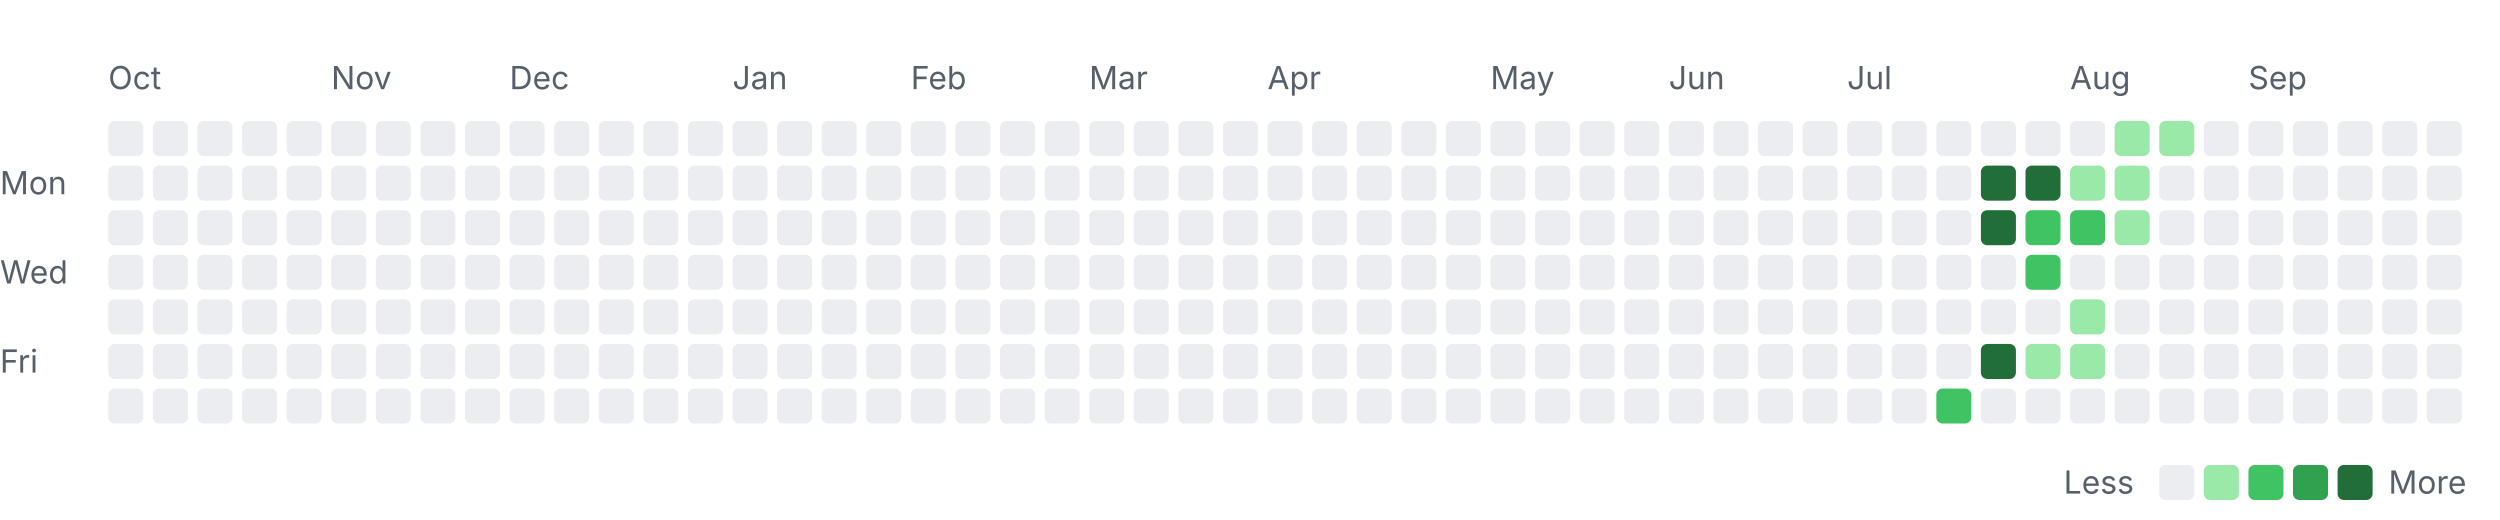
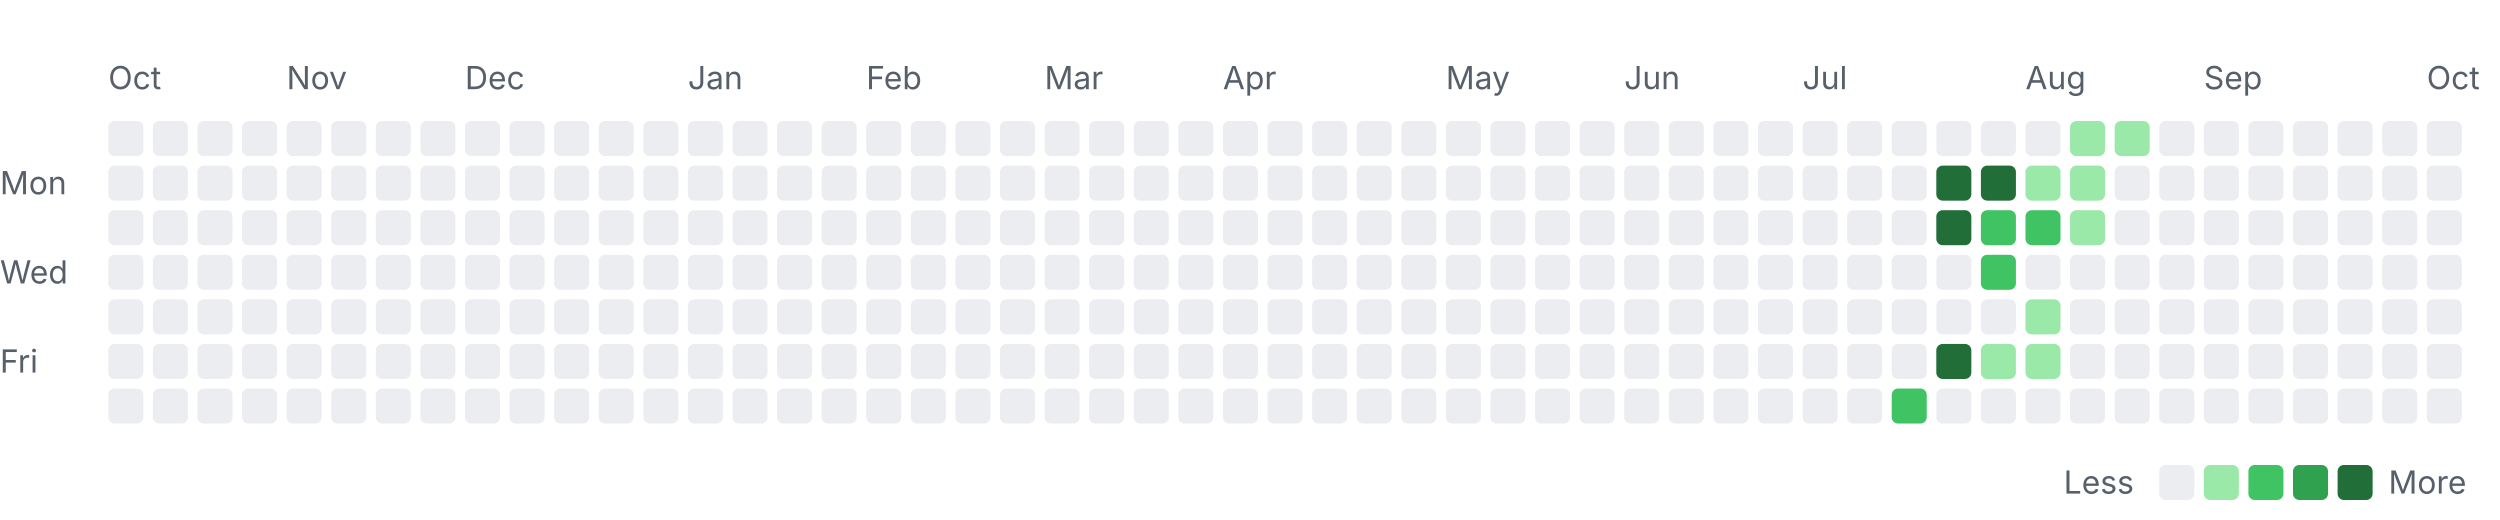
<svg xmlns="http://www.w3.org/2000/svg" width="785" height="163" viewBox="0 0 785 163" role="img" aria-labelledby="title desc">
  <style>
    .label { font: 10px -apple-system, BlinkMacSystemFont, "Segoe UI", sans-serif; fill: #57606a; }
    .month { font-size: 10px; }
    .level-0 { fill: #ebedf0; }
    .level-1 { fill: #9be9a8; }
    .level-2 { fill: #40c463; }
    .level-3 { fill: #30a14e; }
    .level-4 { fill: #216e39; }
    @media (prefers-color-scheme: dark) {
      .label { fill: #8c959f; }
      .level-0 { fill: #161b22; }
      .level-1 { fill: #0e4429; }
      .level-2 { fill: #006d32; }
      .level-3 { fill: #26a641; }
      .level-4 { fill: #39d353; }
    }
  </style>
  <text class="label month" x="34" y="28">Oct</text>
-   <text class="label month" x="104" y="28">Nov</text>
-   <text class="label month" x="160" y="28">Dec</text>
-   <text class="label month" x="230" y="28">Jan</text>
-   <text class="label month" x="286" y="28">Feb</text>
-   <text class="label month" x="342" y="28">Mar</text>
-   <text class="label month" x="398" y="28">Apr</text>
-   <text class="label month" x="468" y="28">May</text>
-   <text class="label month" x="524" y="28">Jun</text>
-   <text class="label month" x="580" y="28">Jul</text>
-   <text class="label month" x="650" y="28">Aug</text>
-   <text class="label month" x="706" y="28">Sep</text>
+   <text class="label month" x="90" y="28">Nov</text>
+   <text class="label month" x="146" y="28">Dec</text>
+   <text class="label month" x="216" y="28">Jan</text>
+   <text class="label month" x="272" y="28">Feb</text>
+   <text class="label month" x="328" y="28">Mar</text>
+   <text class="label month" x="384" y="28">Apr</text>
+   <text class="label month" x="454" y="28">May</text>
+   <text class="label month" x="510" y="28">Jun</text>
+   <text class="label month" x="566" y="28">Jul</text>
+   <text class="label month" x="636" y="28">Aug</text>
+   <text class="label month" x="692" y="28">Sep</text>
+   <text class="label month" x="762" y="28">Oct</text>
  <text class="label" x="0" y="61">Mon</text>
  <text class="label" x="0" y="89">Wed</text>
  <text class="label" x="0" y="117">Fri</text>
  <rect class="day level-0" x="34" y="38" width="11" height="11" rx="2" />
  <rect class="day level-0" x="34" y="52" width="11" height="11" rx="2" />
  <rect class="day level-0" x="34" y="66" width="11" height="11" rx="2" />
  <rect class="day level-0" x="34" y="80" width="11" height="11" rx="2" />
  <rect class="day level-0" x="34" y="94" width="11" height="11" rx="2" />
  <rect class="day level-0" x="34" y="108" width="11" height="11" rx="2" />
  <rect class="day level-0" x="34" y="122" width="11" height="11" rx="2" />
  <rect class="day level-0" x="48" y="38" width="11" height="11" rx="2" />
  <rect class="day level-0" x="48" y="52" width="11" height="11" rx="2" />
  <rect class="day level-0" x="48" y="66" width="11" height="11" rx="2" />
  <rect class="day level-0" x="48" y="80" width="11" height="11" rx="2" />
  <rect class="day level-0" x="48" y="94" width="11" height="11" rx="2" />
  <rect class="day level-0" x="48" y="108" width="11" height="11" rx="2" />
  <rect class="day level-0" x="48" y="122" width="11" height="11" rx="2" />
  <rect class="day level-0" x="62" y="38" width="11" height="11" rx="2" />
  <rect class="day level-0" x="62" y="52" width="11" height="11" rx="2" />
  <rect class="day level-0" x="62" y="66" width="11" height="11" rx="2" />
  <rect class="day level-0" x="62" y="80" width="11" height="11" rx="2" />
  <rect class="day level-0" x="62" y="94" width="11" height="11" rx="2" />
  <rect class="day level-0" x="62" y="108" width="11" height="11" rx="2" />
  <rect class="day level-0" x="62" y="122" width="11" height="11" rx="2" />
  <rect class="day level-0" x="76" y="38" width="11" height="11" rx="2" />
  <rect class="day level-0" x="76" y="52" width="11" height="11" rx="2" />
  <rect class="day level-0" x="76" y="66" width="11" height="11" rx="2" />
  <rect class="day level-0" x="76" y="80" width="11" height="11" rx="2" />
  <rect class="day level-0" x="76" y="94" width="11" height="11" rx="2" />
  <rect class="day level-0" x="76" y="108" width="11" height="11" rx="2" />
  <rect class="day level-0" x="76" y="122" width="11" height="11" rx="2" />
  <rect class="day level-0" x="90" y="38" width="11" height="11" rx="2" />
  <rect class="day level-0" x="90" y="52" width="11" height="11" rx="2" />
  <rect class="day level-0" x="90" y="66" width="11" height="11" rx="2" />
  <rect class="day level-0" x="90" y="80" width="11" height="11" rx="2" />
  <rect class="day level-0" x="90" y="94" width="11" height="11" rx="2" />
  <rect class="day level-0" x="90" y="108" width="11" height="11" rx="2" />
  <rect class="day level-0" x="90" y="122" width="11" height="11" rx="2" />
  <rect class="day level-0" x="104" y="38" width="11" height="11" rx="2" />
  <rect class="day level-0" x="104" y="52" width="11" height="11" rx="2" />
  <rect class="day level-0" x="104" y="66" width="11" height="11" rx="2" />
  <rect class="day level-0" x="104" y="80" width="11" height="11" rx="2" />
  <rect class="day level-0" x="104" y="94" width="11" height="11" rx="2" />
  <rect class="day level-0" x="104" y="108" width="11" height="11" rx="2" />
  <rect class="day level-0" x="104" y="122" width="11" height="11" rx="2" />
  <rect class="day level-0" x="118" y="38" width="11" height="11" rx="2" />
  <rect class="day level-0" x="118" y="52" width="11" height="11" rx="2" />
  <rect class="day level-0" x="118" y="66" width="11" height="11" rx="2" />
  <rect class="day level-0" x="118" y="80" width="11" height="11" rx="2" />
  <rect class="day level-0" x="118" y="94" width="11" height="11" rx="2" />
  <rect class="day level-0" x="118" y="108" width="11" height="11" rx="2" />
  <rect class="day level-0" x="118" y="122" width="11" height="11" rx="2" />
  <rect class="day level-0" x="132" y="38" width="11" height="11" rx="2" />
  <rect class="day level-0" x="132" y="52" width="11" height="11" rx="2" />
  <rect class="day level-0" x="132" y="66" width="11" height="11" rx="2" />
  <rect class="day level-0" x="132" y="80" width="11" height="11" rx="2" />
  <rect class="day level-0" x="132" y="94" width="11" height="11" rx="2" />
  <rect class="day level-0" x="132" y="108" width="11" height="11" rx="2" />
  <rect class="day level-0" x="132" y="122" width="11" height="11" rx="2" />
  <rect class="day level-0" x="146" y="38" width="11" height="11" rx="2" />
  <rect class="day level-0" x="146" y="52" width="11" height="11" rx="2" />
  <rect class="day level-0" x="146" y="66" width="11" height="11" rx="2" />
  <rect class="day level-0" x="146" y="80" width="11" height="11" rx="2" />
  <rect class="day level-0" x="146" y="94" width="11" height="11" rx="2" />
  <rect class="day level-0" x="146" y="108" width="11" height="11" rx="2" />
  <rect class="day level-0" x="146" y="122" width="11" height="11" rx="2" />
  <rect class="day level-0" x="160" y="38" width="11" height="11" rx="2" />
  <rect class="day level-0" x="160" y="52" width="11" height="11" rx="2" />
  <rect class="day level-0" x="160" y="66" width="11" height="11" rx="2" />
  <rect class="day level-0" x="160" y="80" width="11" height="11" rx="2" />
  <rect class="day level-0" x="160" y="94" width="11" height="11" rx="2" />
  <rect class="day level-0" x="160" y="108" width="11" height="11" rx="2" />
  <rect class="day level-0" x="160" y="122" width="11" height="11" rx="2" />
  <rect class="day level-0" x="174" y="38" width="11" height="11" rx="2" />
  <rect class="day level-0" x="174" y="52" width="11" height="11" rx="2" />
  <rect class="day level-0" x="174" y="66" width="11" height="11" rx="2" />
  <rect class="day level-0" x="174" y="80" width="11" height="11" rx="2" />
  <rect class="day level-0" x="174" y="94" width="11" height="11" rx="2" />
  <rect class="day level-0" x="174" y="108" width="11" height="11" rx="2" />
  <rect class="day level-0" x="174" y="122" width="11" height="11" rx="2" />
  <rect class="day level-0" x="188" y="38" width="11" height="11" rx="2" />
  <rect class="day level-0" x="188" y="52" width="11" height="11" rx="2" />
  <rect class="day level-0" x="188" y="66" width="11" height="11" rx="2" />
  <rect class="day level-0" x="188" y="80" width="11" height="11" rx="2" />
  <rect class="day level-0" x="188" y="94" width="11" height="11" rx="2" />
  <rect class="day level-0" x="188" y="108" width="11" height="11" rx="2" />
  <rect class="day level-0" x="188" y="122" width="11" height="11" rx="2" />
  <rect class="day level-0" x="202" y="38" width="11" height="11" rx="2" />
  <rect class="day level-0" x="202" y="52" width="11" height="11" rx="2" />
  <rect class="day level-0" x="202" y="66" width="11" height="11" rx="2" />
  <rect class="day level-0" x="202" y="80" width="11" height="11" rx="2" />
  <rect class="day level-0" x="202" y="94" width="11" height="11" rx="2" />
  <rect class="day level-0" x="202" y="108" width="11" height="11" rx="2" />
  <rect class="day level-0" x="202" y="122" width="11" height="11" rx="2" />
  <rect class="day level-0" x="216" y="38" width="11" height="11" rx="2" />
  <rect class="day level-0" x="216" y="52" width="11" height="11" rx="2" />
  <rect class="day level-0" x="216" y="66" width="11" height="11" rx="2" />
  <rect class="day level-0" x="216" y="80" width="11" height="11" rx="2" />
  <rect class="day level-0" x="216" y="94" width="11" height="11" rx="2" />
  <rect class="day level-0" x="216" y="108" width="11" height="11" rx="2" />
  <rect class="day level-0" x="216" y="122" width="11" height="11" rx="2" />
  <rect class="day level-0" x="230" y="38" width="11" height="11" rx="2" />
  <rect class="day level-0" x="230" y="52" width="11" height="11" rx="2" />
  <rect class="day level-0" x="230" y="66" width="11" height="11" rx="2" />
  <rect class="day level-0" x="230" y="80" width="11" height="11" rx="2" />
  <rect class="day level-0" x="230" y="94" width="11" height="11" rx="2" />
  <rect class="day level-0" x="230" y="108" width="11" height="11" rx="2" />
  <rect class="day level-0" x="230" y="122" width="11" height="11" rx="2" />
  <rect class="day level-0" x="244" y="38" width="11" height="11" rx="2" />
  <rect class="day level-0" x="244" y="52" width="11" height="11" rx="2" />
  <rect class="day level-0" x="244" y="66" width="11" height="11" rx="2" />
  <rect class="day level-0" x="244" y="80" width="11" height="11" rx="2" />
  <rect class="day level-0" x="244" y="94" width="11" height="11" rx="2" />
  <rect class="day level-0" x="244" y="108" width="11" height="11" rx="2" />
  <rect class="day level-0" x="244" y="122" width="11" height="11" rx="2" />
  <rect class="day level-0" x="258" y="38" width="11" height="11" rx="2" />
  <rect class="day level-0" x="258" y="52" width="11" height="11" rx="2" />
  <rect class="day level-0" x="258" y="66" width="11" height="11" rx="2" />
  <rect class="day level-0" x="258" y="80" width="11" height="11" rx="2" />
  <rect class="day level-0" x="258" y="94" width="11" height="11" rx="2" />
  <rect class="day level-0" x="258" y="108" width="11" height="11" rx="2" />
  <rect class="day level-0" x="258" y="122" width="11" height="11" rx="2" />
  <rect class="day level-0" x="272" y="38" width="11" height="11" rx="2" />
  <rect class="day level-0" x="272" y="52" width="11" height="11" rx="2" />
  <rect class="day level-0" x="272" y="66" width="11" height="11" rx="2" />
  <rect class="day level-0" x="272" y="80" width="11" height="11" rx="2" />
  <rect class="day level-0" x="272" y="94" width="11" height="11" rx="2" />
  <rect class="day level-0" x="272" y="108" width="11" height="11" rx="2" />
  <rect class="day level-0" x="272" y="122" width="11" height="11" rx="2" />
  <rect class="day level-0" x="286" y="38" width="11" height="11" rx="2" />
  <rect class="day level-0" x="286" y="52" width="11" height="11" rx="2" />
  <rect class="day level-0" x="286" y="66" width="11" height="11" rx="2" />
  <rect class="day level-0" x="286" y="80" width="11" height="11" rx="2" />
  <rect class="day level-0" x="286" y="94" width="11" height="11" rx="2" />
  <rect class="day level-0" x="286" y="108" width="11" height="11" rx="2" />
  <rect class="day level-0" x="286" y="122" width="11" height="11" rx="2" />
  <rect class="day level-0" x="300" y="38" width="11" height="11" rx="2" />
  <rect class="day level-0" x="300" y="52" width="11" height="11" rx="2" />
  <rect class="day level-0" x="300" y="66" width="11" height="11" rx="2" />
  <rect class="day level-0" x="300" y="80" width="11" height="11" rx="2" />
  <rect class="day level-0" x="300" y="94" width="11" height="11" rx="2" />
  <rect class="day level-0" x="300" y="108" width="11" height="11" rx="2" />
  <rect class="day level-0" x="300" y="122" width="11" height="11" rx="2" />
  <rect class="day level-0" x="314" y="38" width="11" height="11" rx="2" />
  <rect class="day level-0" x="314" y="52" width="11" height="11" rx="2" />
  <rect class="day level-0" x="314" y="66" width="11" height="11" rx="2" />
  <rect class="day level-0" x="314" y="80" width="11" height="11" rx="2" />
  <rect class="day level-0" x="314" y="94" width="11" height="11" rx="2" />
  <rect class="day level-0" x="314" y="108" width="11" height="11" rx="2" />
  <rect class="day level-0" x="314" y="122" width="11" height="11" rx="2" />
  <rect class="day level-0" x="328" y="38" width="11" height="11" rx="2" />
  <rect class="day level-0" x="328" y="52" width="11" height="11" rx="2" />
  <rect class="day level-0" x="328" y="66" width="11" height="11" rx="2" />
  <rect class="day level-0" x="328" y="80" width="11" height="11" rx="2" />
  <rect class="day level-0" x="328" y="94" width="11" height="11" rx="2" />
  <rect class="day level-0" x="328" y="108" width="11" height="11" rx="2" />
  <rect class="day level-0" x="328" y="122" width="11" height="11" rx="2" />
  <rect class="day level-0" x="342" y="38" width="11" height="11" rx="2" />
  <rect class="day level-0" x="342" y="52" width="11" height="11" rx="2" />
  <rect class="day level-0" x="342" y="66" width="11" height="11" rx="2" />
  <rect class="day level-0" x="342" y="80" width="11" height="11" rx="2" />
  <rect class="day level-0" x="342" y="94" width="11" height="11" rx="2" />
  <rect class="day level-0" x="342" y="108" width="11" height="11" rx="2" />
  <rect class="day level-0" x="342" y="122" width="11" height="11" rx="2" />
  <rect class="day level-0" x="356" y="38" width="11" height="11" rx="2" />
  <rect class="day level-0" x="356" y="52" width="11" height="11" rx="2" />
  <rect class="day level-0" x="356" y="66" width="11" height="11" rx="2" />
  <rect class="day level-0" x="356" y="80" width="11" height="11" rx="2" />
  <rect class="day level-0" x="356" y="94" width="11" height="11" rx="2" />
  <rect class="day level-0" x="356" y="108" width="11" height="11" rx="2" />
  <rect class="day level-0" x="356" y="122" width="11" height="11" rx="2" />
  <rect class="day level-0" x="370" y="38" width="11" height="11" rx="2" />
  <rect class="day level-0" x="370" y="52" width="11" height="11" rx="2" />
  <rect class="day level-0" x="370" y="66" width="11" height="11" rx="2" />
  <rect class="day level-0" x="370" y="80" width="11" height="11" rx="2" />
  <rect class="day level-0" x="370" y="94" width="11" height="11" rx="2" />
  <rect class="day level-0" x="370" y="108" width="11" height="11" rx="2" />
  <rect class="day level-0" x="370" y="122" width="11" height="11" rx="2" />
  <rect class="day level-0" x="384" y="38" width="11" height="11" rx="2" />
  <rect class="day level-0" x="384" y="52" width="11" height="11" rx="2" />
  <rect class="day level-0" x="384" y="66" width="11" height="11" rx="2" />
  <rect class="day level-0" x="384" y="80" width="11" height="11" rx="2" />
  <rect class="day level-0" x="384" y="94" width="11" height="11" rx="2" />
  <rect class="day level-0" x="384" y="108" width="11" height="11" rx="2" />
  <rect class="day level-0" x="384" y="122" width="11" height="11" rx="2" />
  <rect class="day level-0" x="398" y="38" width="11" height="11" rx="2" />
  <rect class="day level-0" x="398" y="52" width="11" height="11" rx="2" />
  <rect class="day level-0" x="398" y="66" width="11" height="11" rx="2" />
  <rect class="day level-0" x="398" y="80" width="11" height="11" rx="2" />
  <rect class="day level-0" x="398" y="94" width="11" height="11" rx="2" />
  <rect class="day level-0" x="398" y="108" width="11" height="11" rx="2" />
  <rect class="day level-0" x="398" y="122" width="11" height="11" rx="2" />
  <rect class="day level-0" x="412" y="38" width="11" height="11" rx="2" />
  <rect class="day level-0" x="412" y="52" width="11" height="11" rx="2" />
  <rect class="day level-0" x="412" y="66" width="11" height="11" rx="2" />
  <rect class="day level-0" x="412" y="80" width="11" height="11" rx="2" />
  <rect class="day level-0" x="412" y="94" width="11" height="11" rx="2" />
  <rect class="day level-0" x="412" y="108" width="11" height="11" rx="2" />
  <rect class="day level-0" x="412" y="122" width="11" height="11" rx="2" />
  <rect class="day level-0" x="426" y="38" width="11" height="11" rx="2" />
  <rect class="day level-0" x="426" y="52" width="11" height="11" rx="2" />
  <rect class="day level-0" x="426" y="66" width="11" height="11" rx="2" />
  <rect class="day level-0" x="426" y="80" width="11" height="11" rx="2" />
  <rect class="day level-0" x="426" y="94" width="11" height="11" rx="2" />
  <rect class="day level-0" x="426" y="108" width="11" height="11" rx="2" />
  <rect class="day level-0" x="426" y="122" width="11" height="11" rx="2" />
  <rect class="day level-0" x="440" y="38" width="11" height="11" rx="2" />
  <rect class="day level-0" x="440" y="52" width="11" height="11" rx="2" />
  <rect class="day level-0" x="440" y="66" width="11" height="11" rx="2" />
  <rect class="day level-0" x="440" y="80" width="11" height="11" rx="2" />
  <rect class="day level-0" x="440" y="94" width="11" height="11" rx="2" />
  <rect class="day level-0" x="440" y="108" width="11" height="11" rx="2" />
  <rect class="day level-0" x="440" y="122" width="11" height="11" rx="2" />
  <rect class="day level-0" x="454" y="38" width="11" height="11" rx="2" />
  <rect class="day level-0" x="454" y="52" width="11" height="11" rx="2" />
  <rect class="day level-0" x="454" y="66" width="11" height="11" rx="2" />
  <rect class="day level-0" x="454" y="80" width="11" height="11" rx="2" />
  <rect class="day level-0" x="454" y="94" width="11" height="11" rx="2" />
  <rect class="day level-0" x="454" y="108" width="11" height="11" rx="2" />
  <rect class="day level-0" x="454" y="122" width="11" height="11" rx="2" />
  <rect class="day level-0" x="468" y="38" width="11" height="11" rx="2" />
  <rect class="day level-0" x="468" y="52" width="11" height="11" rx="2" />
  <rect class="day level-0" x="468" y="66" width="11" height="11" rx="2" />
  <rect class="day level-0" x="468" y="80" width="11" height="11" rx="2" />
  <rect class="day level-0" x="468" y="94" width="11" height="11" rx="2" />
  <rect class="day level-0" x="468" y="108" width="11" height="11" rx="2" />
  <rect class="day level-0" x="468" y="122" width="11" height="11" rx="2" />
  <rect class="day level-0" x="482" y="38" width="11" height="11" rx="2" />
  <rect class="day level-0" x="482" y="52" width="11" height="11" rx="2" />
  <rect class="day level-0" x="482" y="66" width="11" height="11" rx="2" />
  <rect class="day level-0" x="482" y="80" width="11" height="11" rx="2" />
  <rect class="day level-0" x="482" y="94" width="11" height="11" rx="2" />
  <rect class="day level-0" x="482" y="108" width="11" height="11" rx="2" />
  <rect class="day level-0" x="482" y="122" width="11" height="11" rx="2" />
  <rect class="day level-0" x="496" y="38" width="11" height="11" rx="2" />
  <rect class="day level-0" x="496" y="52" width="11" height="11" rx="2" />
  <rect class="day level-0" x="496" y="66" width="11" height="11" rx="2" />
  <rect class="day level-0" x="496" y="80" width="11" height="11" rx="2" />
  <rect class="day level-0" x="496" y="94" width="11" height="11" rx="2" />
  <rect class="day level-0" x="496" y="108" width="11" height="11" rx="2" />
  <rect class="day level-0" x="496" y="122" width="11" height="11" rx="2" />
  <rect class="day level-0" x="510" y="38" width="11" height="11" rx="2" />
  <rect class="day level-0" x="510" y="52" width="11" height="11" rx="2" />
  <rect class="day level-0" x="510" y="66" width="11" height="11" rx="2" />
  <rect class="day level-0" x="510" y="80" width="11" height="11" rx="2" />
  <rect class="day level-0" x="510" y="94" width="11" height="11" rx="2" />
  <rect class="day level-0" x="510" y="108" width="11" height="11" rx="2" />
  <rect class="day level-0" x="510" y="122" width="11" height="11" rx="2" />
  <rect class="day level-0" x="524" y="38" width="11" height="11" rx="2" />
  <rect class="day level-0" x="524" y="52" width="11" height="11" rx="2" />
  <rect class="day level-0" x="524" y="66" width="11" height="11" rx="2" />
  <rect class="day level-0" x="524" y="80" width="11" height="11" rx="2" />
  <rect class="day level-0" x="524" y="94" width="11" height="11" rx="2" />
  <rect class="day level-0" x="524" y="108" width="11" height="11" rx="2" />
  <rect class="day level-0" x="524" y="122" width="11" height="11" rx="2" />
  <rect class="day level-0" x="538" y="38" width="11" height="11" rx="2" />
  <rect class="day level-0" x="538" y="52" width="11" height="11" rx="2" />
  <rect class="day level-0" x="538" y="66" width="11" height="11" rx="2" />
  <rect class="day level-0" x="538" y="80" width="11" height="11" rx="2" />
  <rect class="day level-0" x="538" y="94" width="11" height="11" rx="2" />
  <rect class="day level-0" x="538" y="108" width="11" height="11" rx="2" />
  <rect class="day level-0" x="538" y="122" width="11" height="11" rx="2" />
  <rect class="day level-0" x="552" y="38" width="11" height="11" rx="2" />
  <rect class="day level-0" x="552" y="52" width="11" height="11" rx="2" />
  <rect class="day level-0" x="552" y="66" width="11" height="11" rx="2" />
  <rect class="day level-0" x="552" y="80" width="11" height="11" rx="2" />
  <rect class="day level-0" x="552" y="94" width="11" height="11" rx="2" />
  <rect class="day level-0" x="552" y="108" width="11" height="11" rx="2" />
  <rect class="day level-0" x="552" y="122" width="11" height="11" rx="2" />
  <rect class="day level-0" x="566" y="38" width="11" height="11" rx="2" />
  <rect class="day level-0" x="566" y="52" width="11" height="11" rx="2" />
  <rect class="day level-0" x="566" y="66" width="11" height="11" rx="2" />
  <rect class="day level-0" x="566" y="80" width="11" height="11" rx="2" />
  <rect class="day level-0" x="566" y="94" width="11" height="11" rx="2" />
  <rect class="day level-0" x="566" y="108" width="11" height="11" rx="2" />
  <rect class="day level-0" x="566" y="122" width="11" height="11" rx="2" />
  <rect class="day level-0" x="580" y="38" width="11" height="11" rx="2" />
  <rect class="day level-0" x="580" y="52" width="11" height="11" rx="2" />
  <rect class="day level-0" x="580" y="66" width="11" height="11" rx="2" />
  <rect class="day level-0" x="580" y="80" width="11" height="11" rx="2" />
  <rect class="day level-0" x="580" y="94" width="11" height="11" rx="2" />
  <rect class="day level-0" x="580" y="108" width="11" height="11" rx="2" />
  <rect class="day level-0" x="580" y="122" width="11" height="11" rx="2" />
  <rect class="day level-0" x="594" y="38" width="11" height="11" rx="2" />
  <rect class="day level-0" x="594" y="52" width="11" height="11" rx="2" />
  <rect class="day level-0" x="594" y="66" width="11" height="11" rx="2" />
  <rect class="day level-0" x="594" y="80" width="11" height="11" rx="2" />
  <rect class="day level-0" x="594" y="94" width="11" height="11" rx="2" />
  <rect class="day level-0" x="594" y="108" width="11" height="11" rx="2" />
-   <rect class="day level-0" x="594" y="122" width="11" height="11" rx="2" />
+   <rect class="day level-2" x="594" y="122" width="11" height="11" rx="2" />
  <rect class="day level-0" x="608" y="38" width="11" height="11" rx="2" />
-   <rect class="day level-0" x="608" y="52" width="11" height="11" rx="2" />
-   <rect class="day level-0" x="608" y="66" width="11" height="11" rx="2" />
+   <rect class="day level-4" x="608" y="52" width="11" height="11" rx="2" />
+   <rect class="day level-4" x="608" y="66" width="11" height="11" rx="2" />
  <rect class="day level-0" x="608" y="80" width="11" height="11" rx="2" />
  <rect class="day level-0" x="608" y="94" width="11" height="11" rx="2" />
-   <rect class="day level-0" x="608" y="108" width="11" height="11" rx="2" />
-   <rect class="day level-2" x="608" y="122" width="11" height="11" rx="2" />
+   <rect class="day level-4" x="608" y="108" width="11" height="11" rx="2" />
+   <rect class="day level-0" x="608" y="122" width="11" height="11" rx="2" />
  <rect class="day level-0" x="622" y="38" width="11" height="11" rx="2" />
  <rect class="day level-4" x="622" y="52" width="11" height="11" rx="2" />
-   <rect class="day level-4" x="622" y="66" width="11" height="11" rx="2" />
-   <rect class="day level-0" x="622" y="80" width="11" height="11" rx="2" />
+   <rect class="day level-2" x="622" y="66" width="11" height="11" rx="2" />
+   <rect class="day level-2" x="622" y="80" width="11" height="11" rx="2" />
  <rect class="day level-0" x="622" y="94" width="11" height="11" rx="2" />
-   <rect class="day level-4" x="622" y="108" width="11" height="11" rx="2" />
+   <rect class="day level-1" x="622" y="108" width="11" height="11" rx="2" />
  <rect class="day level-0" x="622" y="122" width="11" height="11" rx="2" />
  <rect class="day level-0" x="636" y="38" width="11" height="11" rx="2" />
-   <rect class="day level-4" x="636" y="52" width="11" height="11" rx="2" />
+   <rect class="day level-1" x="636" y="52" width="11" height="11" rx="2" />
  <rect class="day level-2" x="636" y="66" width="11" height="11" rx="2" />
-   <rect class="day level-2" x="636" y="80" width="11" height="11" rx="2" />
-   <rect class="day level-0" x="636" y="94" width="11" height="11" rx="2" />
+   <rect class="day level-0" x="636" y="80" width="11" height="11" rx="2" />
+   <rect class="day level-1" x="636" y="94" width="11" height="11" rx="2" />
  <rect class="day level-1" x="636" y="108" width="11" height="11" rx="2" />
  <rect class="day level-0" x="636" y="122" width="11" height="11" rx="2" />
-   <rect class="day level-0" x="650" y="38" width="11" height="11" rx="2" />
+   <rect class="day level-1" x="650" y="38" width="11" height="11" rx="2" />
  <rect class="day level-1" x="650" y="52" width="11" height="11" rx="2" />
-   <rect class="day level-2" x="650" y="66" width="11" height="11" rx="2" />
+   <rect class="day level-1" x="650" y="66" width="11" height="11" rx="2" />
  <rect class="day level-0" x="650" y="80" width="11" height="11" rx="2" />
-   <rect class="day level-1" x="650" y="94" width="11" height="11" rx="2" />
-   <rect class="day level-1" x="650" y="108" width="11" height="11" rx="2" />
+   <rect class="day level-0" x="650" y="94" width="11" height="11" rx="2" />
+   <rect class="day level-0" x="650" y="108" width="11" height="11" rx="2" />
  <rect class="day level-0" x="650" y="122" width="11" height="11" rx="2" />
  <rect class="day level-1" x="664" y="38" width="11" height="11" rx="2" />
-   <rect class="day level-1" x="664" y="52" width="11" height="11" rx="2" />
-   <rect class="day level-1" x="664" y="66" width="11" height="11" rx="2" />
+   <rect class="day level-0" x="664" y="52" width="11" height="11" rx="2" />
+   <rect class="day level-0" x="664" y="66" width="11" height="11" rx="2" />
  <rect class="day level-0" x="664" y="80" width="11" height="11" rx="2" />
  <rect class="day level-0" x="664" y="94" width="11" height="11" rx="2" />
  <rect class="day level-0" x="664" y="108" width="11" height="11" rx="2" />
  <rect class="day level-0" x="664" y="122" width="11" height="11" rx="2" />
-   <rect class="day level-1" x="678" y="38" width="11" height="11" rx="2" />
+   <rect class="day level-0" x="678" y="38" width="11" height="11" rx="2" />
  <rect class="day level-0" x="678" y="52" width="11" height="11" rx="2" />
  <rect class="day level-0" x="678" y="66" width="11" height="11" rx="2" />
  <rect class="day level-0" x="678" y="80" width="11" height="11" rx="2" />
  <rect class="day level-0" x="678" y="94" width="11" height="11" rx="2" />
  <rect class="day level-0" x="678" y="108" width="11" height="11" rx="2" />
  <rect class="day level-0" x="678" y="122" width="11" height="11" rx="2" />
  <rect class="day level-0" x="692" y="38" width="11" height="11" rx="2" />
  <rect class="day level-0" x="692" y="52" width="11" height="11" rx="2" />
  <rect class="day level-0" x="692" y="66" width="11" height="11" rx="2" />
  <rect class="day level-0" x="692" y="80" width="11" height="11" rx="2" />
  <rect class="day level-0" x="692" y="94" width="11" height="11" rx="2" />
  <rect class="day level-0" x="692" y="108" width="11" height="11" rx="2" />
  <rect class="day level-0" x="692" y="122" width="11" height="11" rx="2" />
  <rect class="day level-0" x="706" y="38" width="11" height="11" rx="2" />
  <rect class="day level-0" x="706" y="52" width="11" height="11" rx="2" />
  <rect class="day level-0" x="706" y="66" width="11" height="11" rx="2" />
  <rect class="day level-0" x="706" y="80" width="11" height="11" rx="2" />
  <rect class="day level-0" x="706" y="94" width="11" height="11" rx="2" />
  <rect class="day level-0" x="706" y="108" width="11" height="11" rx="2" />
  <rect class="day level-0" x="706" y="122" width="11" height="11" rx="2" />
  <rect class="day level-0" x="720" y="38" width="11" height="11" rx="2" />
  <rect class="day level-0" x="720" y="52" width="11" height="11" rx="2" />
  <rect class="day level-0" x="720" y="66" width="11" height="11" rx="2" />
  <rect class="day level-0" x="720" y="80" width="11" height="11" rx="2" />
  <rect class="day level-0" x="720" y="94" width="11" height="11" rx="2" />
  <rect class="day level-0" x="720" y="108" width="11" height="11" rx="2" />
  <rect class="day level-0" x="720" y="122" width="11" height="11" rx="2" />
  <rect class="day level-0" x="734" y="38" width="11" height="11" rx="2" />
  <rect class="day level-0" x="734" y="52" width="11" height="11" rx="2" />
  <rect class="day level-0" x="734" y="66" width="11" height="11" rx="2" />
  <rect class="day level-0" x="734" y="80" width="11" height="11" rx="2" />
  <rect class="day level-0" x="734" y="94" width="11" height="11" rx="2" />
  <rect class="day level-0" x="734" y="108" width="11" height="11" rx="2" />
  <rect class="day level-0" x="734" y="122" width="11" height="11" rx="2" />
  <rect class="day level-0" x="748" y="38" width="11" height="11" rx="2" />
  <rect class="day level-0" x="748" y="52" width="11" height="11" rx="2" />
  <rect class="day level-0" x="748" y="66" width="11" height="11" rx="2" />
  <rect class="day level-0" x="748" y="80" width="11" height="11" rx="2" />
  <rect class="day level-0" x="748" y="94" width="11" height="11" rx="2" />
  <rect class="day level-0" x="748" y="108" width="11" height="11" rx="2" />
  <rect class="day level-0" x="748" y="122" width="11" height="11" rx="2" />
  <rect class="day level-0" x="762" y="38" width="11" height="11" rx="2" />
  <rect class="day level-0" x="762" y="52" width="11" height="11" rx="2" />
  <rect class="day level-0" x="762" y="66" width="11" height="11" rx="2" />
  <rect class="day level-0" x="762" y="80" width="11" height="11" rx="2" />
  <rect class="day level-0" x="762" y="94" width="11" height="11" rx="2" />
  <rect class="day level-0" x="762" y="108" width="11" height="11" rx="2" />
  <rect class="day level-0" x="762" y="122" width="11" height="11" rx="2" />
  <text class="label" x="648" y="155">Less</text>
  <rect class="day level-0" x="678" y="146" width="11" height="11" rx="2" />
  <rect class="day level-1" x="692" y="146" width="11" height="11" rx="2" />
  <rect class="day level-2" x="706" y="146" width="11" height="11" rx="2" />
  <rect class="day level-3" x="720" y="146" width="11" height="11" rx="2" />
  <rect class="day level-4" x="734" y="146" width="11" height="11" rx="2" />
  <text class="label" x="750" y="155">More</text>
</svg>
